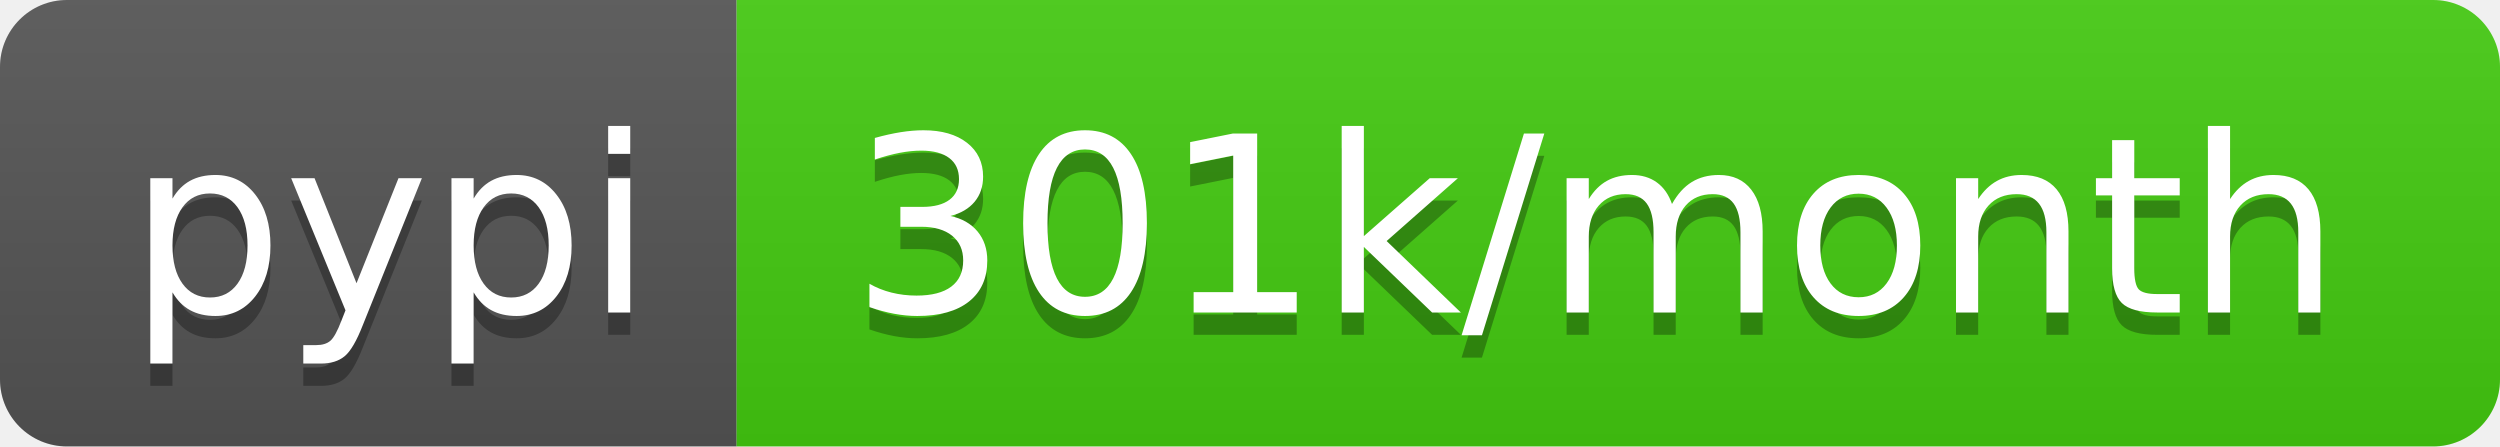
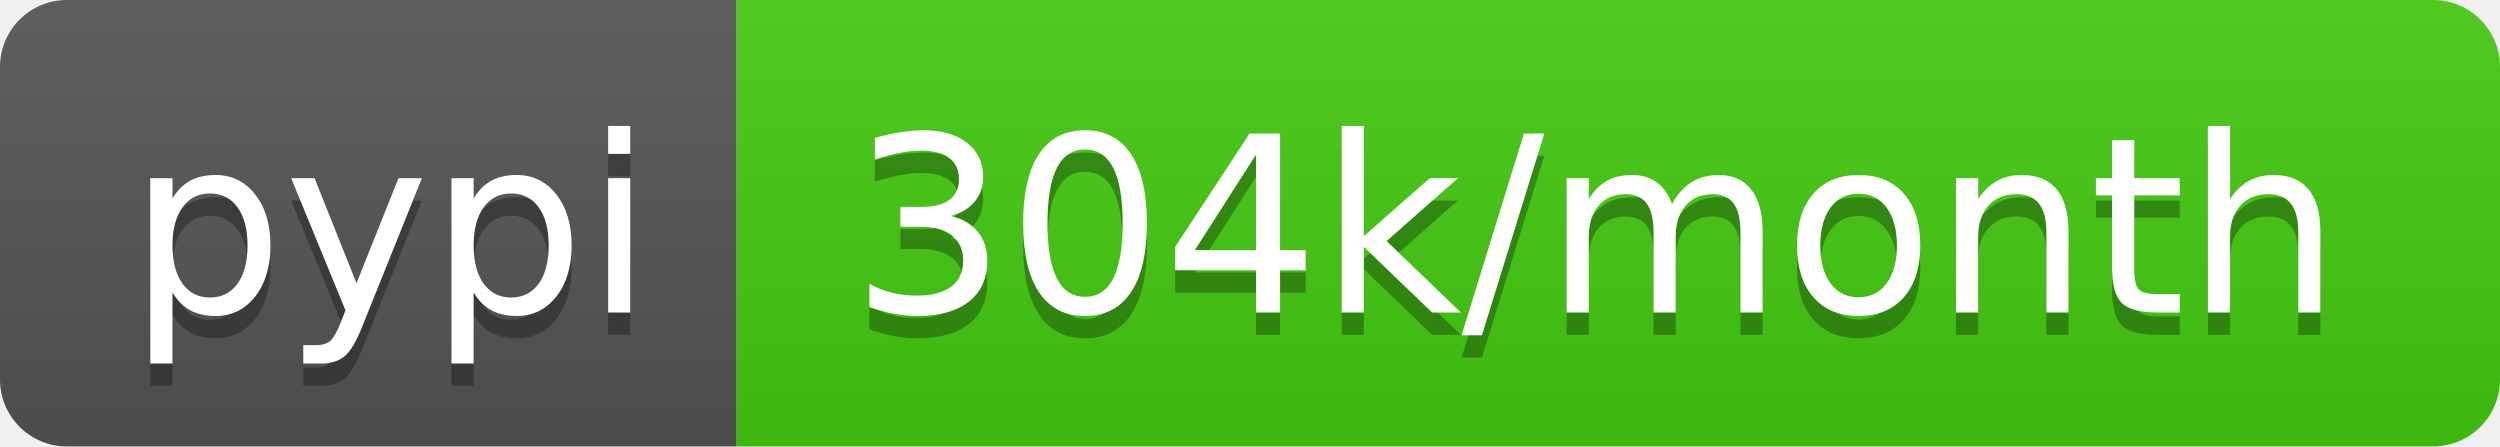
- <svg xmlns="http://www.w3.org/2000/svg" width="112" height="20" role="img" aria-label="pypi: 301k/month">
+ <svg xmlns="http://www.w3.org/2000/svg" width="112" height="20" role="img" aria-label="pypi: 304k/month">
  <linearGradient id="s" x2="0" y2="100%">
    <stop offset="0" stop-color="#bbb" stop-opacity=".1" />
    <stop offset="1" stop-opacity=".1" />
  </linearGradient>
  <clipPath id="r">
    <rect width="112" height="20" rx="3" fill="#fff" />
  </clipPath>
  <g clip-path="url(#r)">
    <rect width="33" height="20" fill="#555" />
    <rect x="33" width="79" height="20" fill="#4c1" />
    <rect width="112" height="20" fill="url(#s)" />
  </g>
  <g fill="#fff" text-anchor="middle" font-family="Verdana,Geneva,DejaVu Sans,sans-serif" text-rendering="geometricPrecision" font-size="110">
    <text aria-hidden="true" x="175" y="150" fill="#010101" fill-opacity=".3" transform="scale(.1)" textLength="230">pypi</text>
    <text x="175" y="140" transform="scale(.1)" fill="#fff" textLength="230">pypi</text>
-     <text aria-hidden="true" x="715" y="150" fill="#010101" fill-opacity=".3" transform="scale(.1)" textLength="690">301k/month</text>
-     <text x="715" y="140" transform="scale(.1)" fill="#fff" textLength="690">301k/month</text>
+     <text aria-hidden="true" x="715" y="150" fill="#010101" fill-opacity=".3" transform="scale(.1)" textLength="690">304k/month</text>
+     <text x="715" y="140" transform="scale(.1)" fill="#fff" textLength="690">304k/month</text>
  </g>
</svg>
